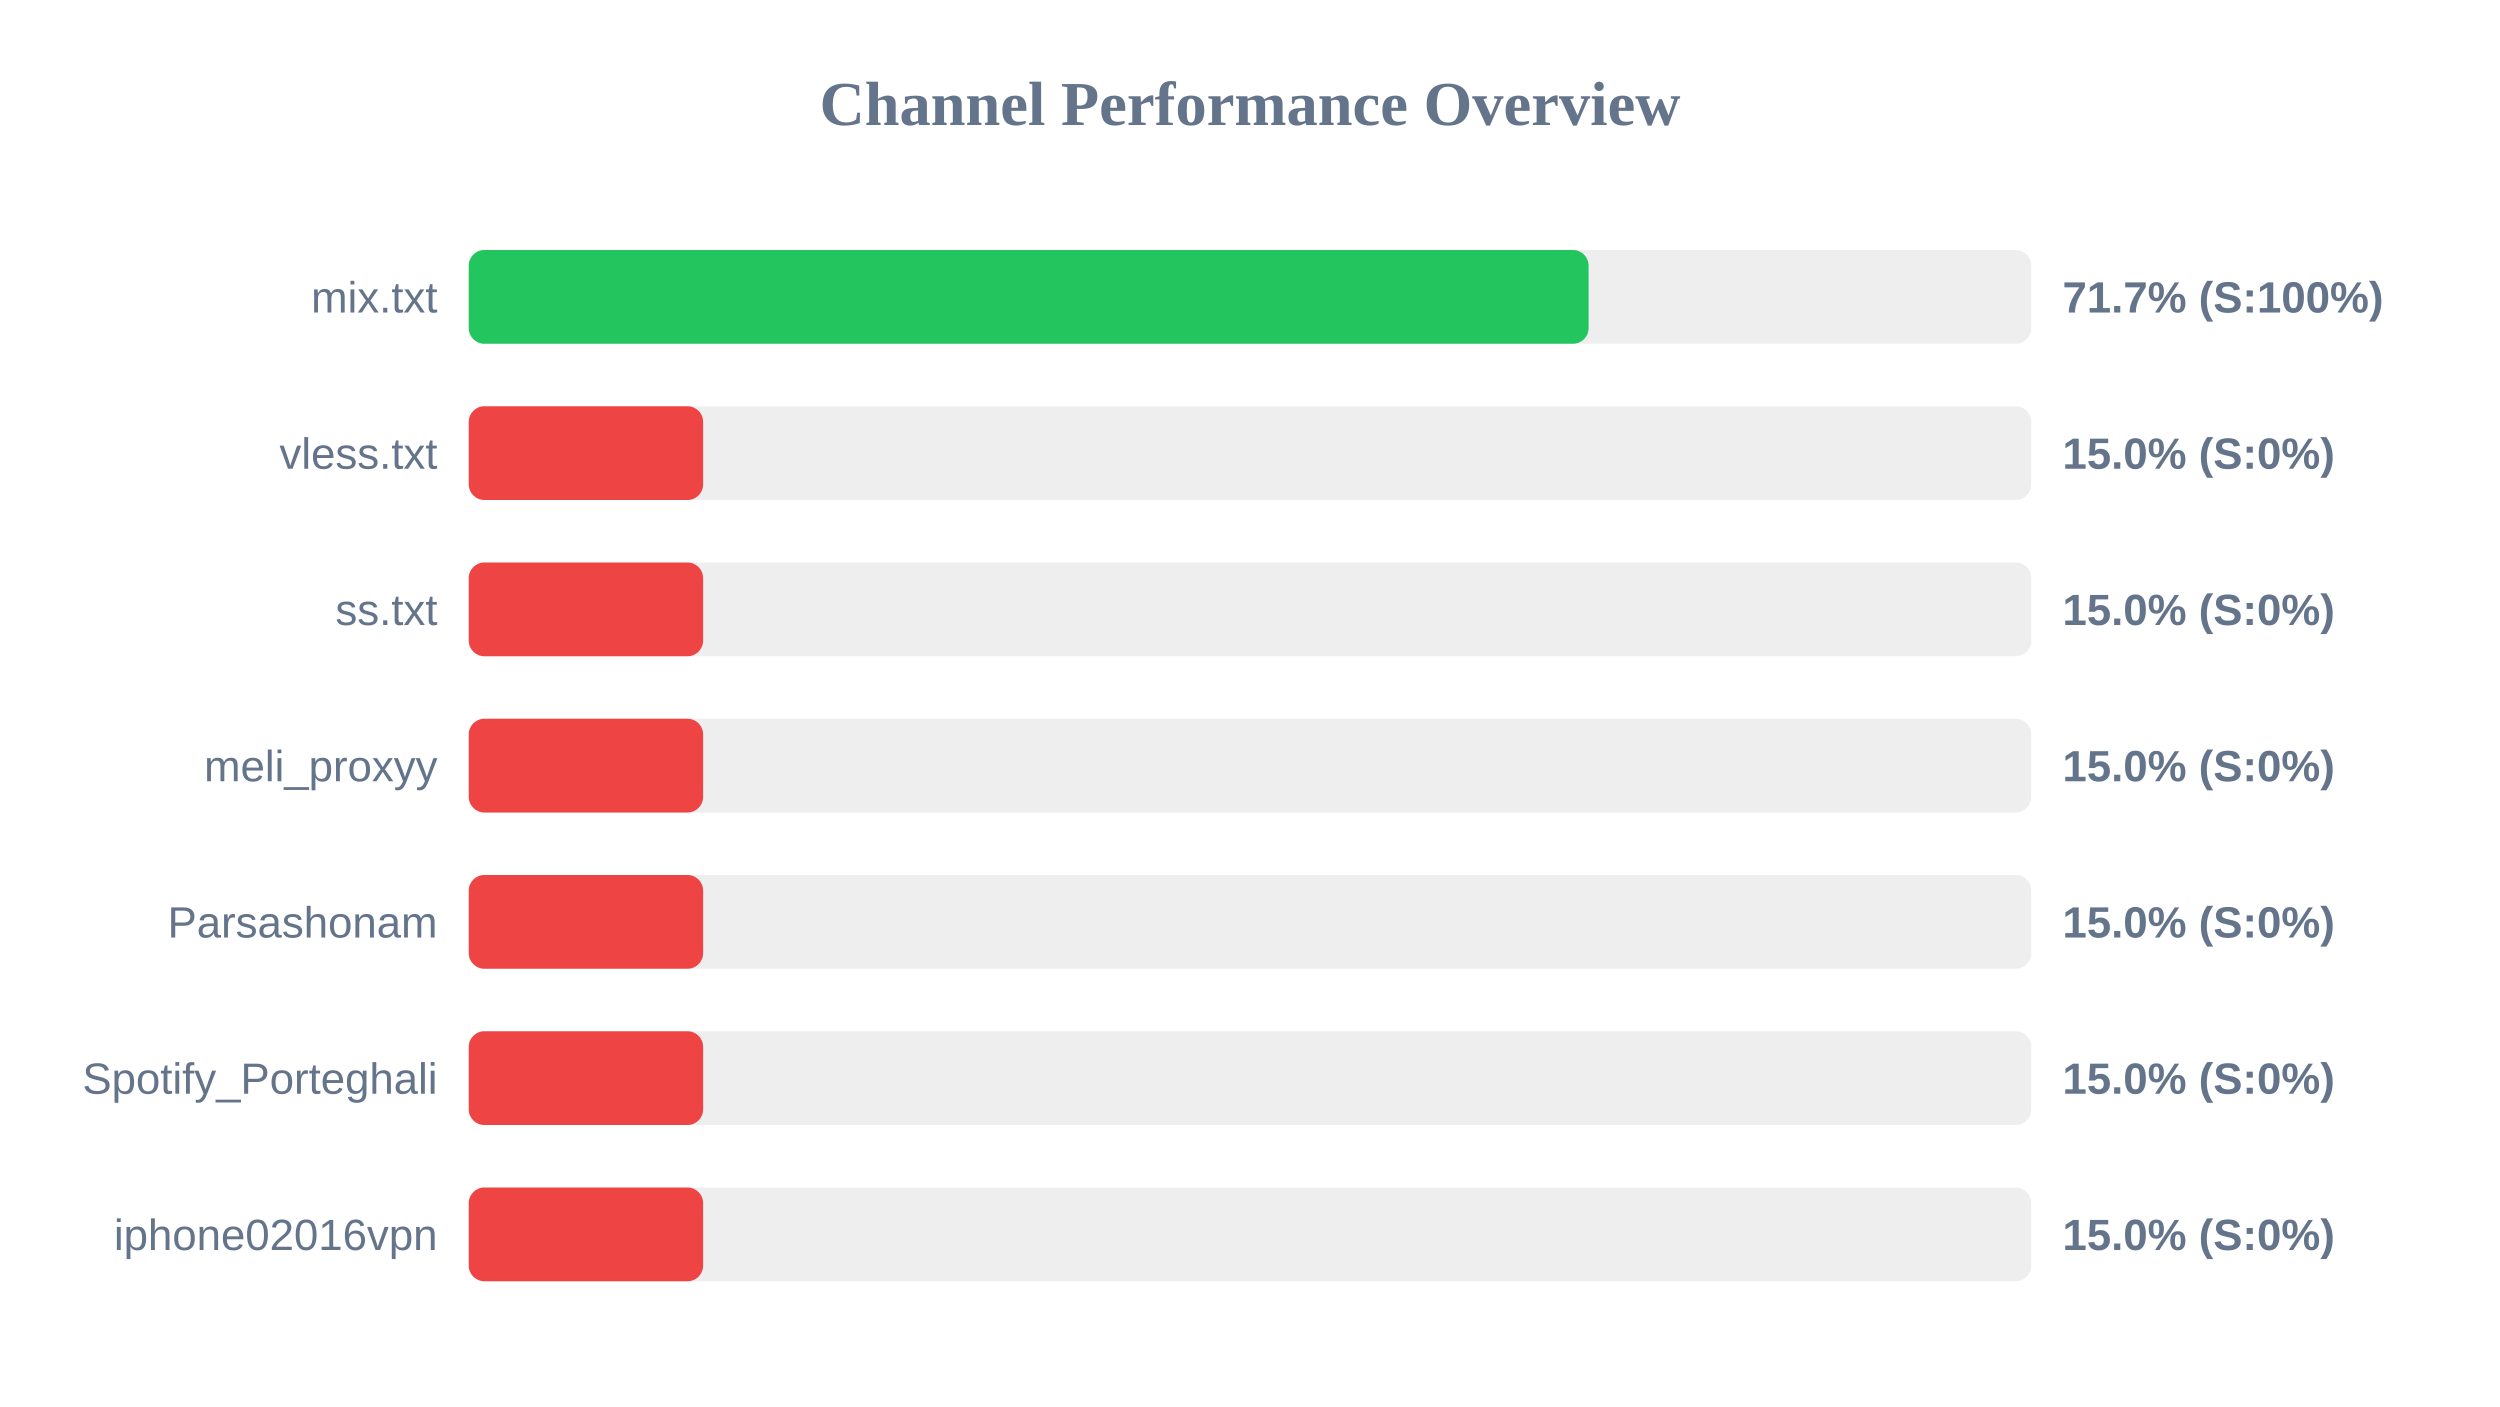
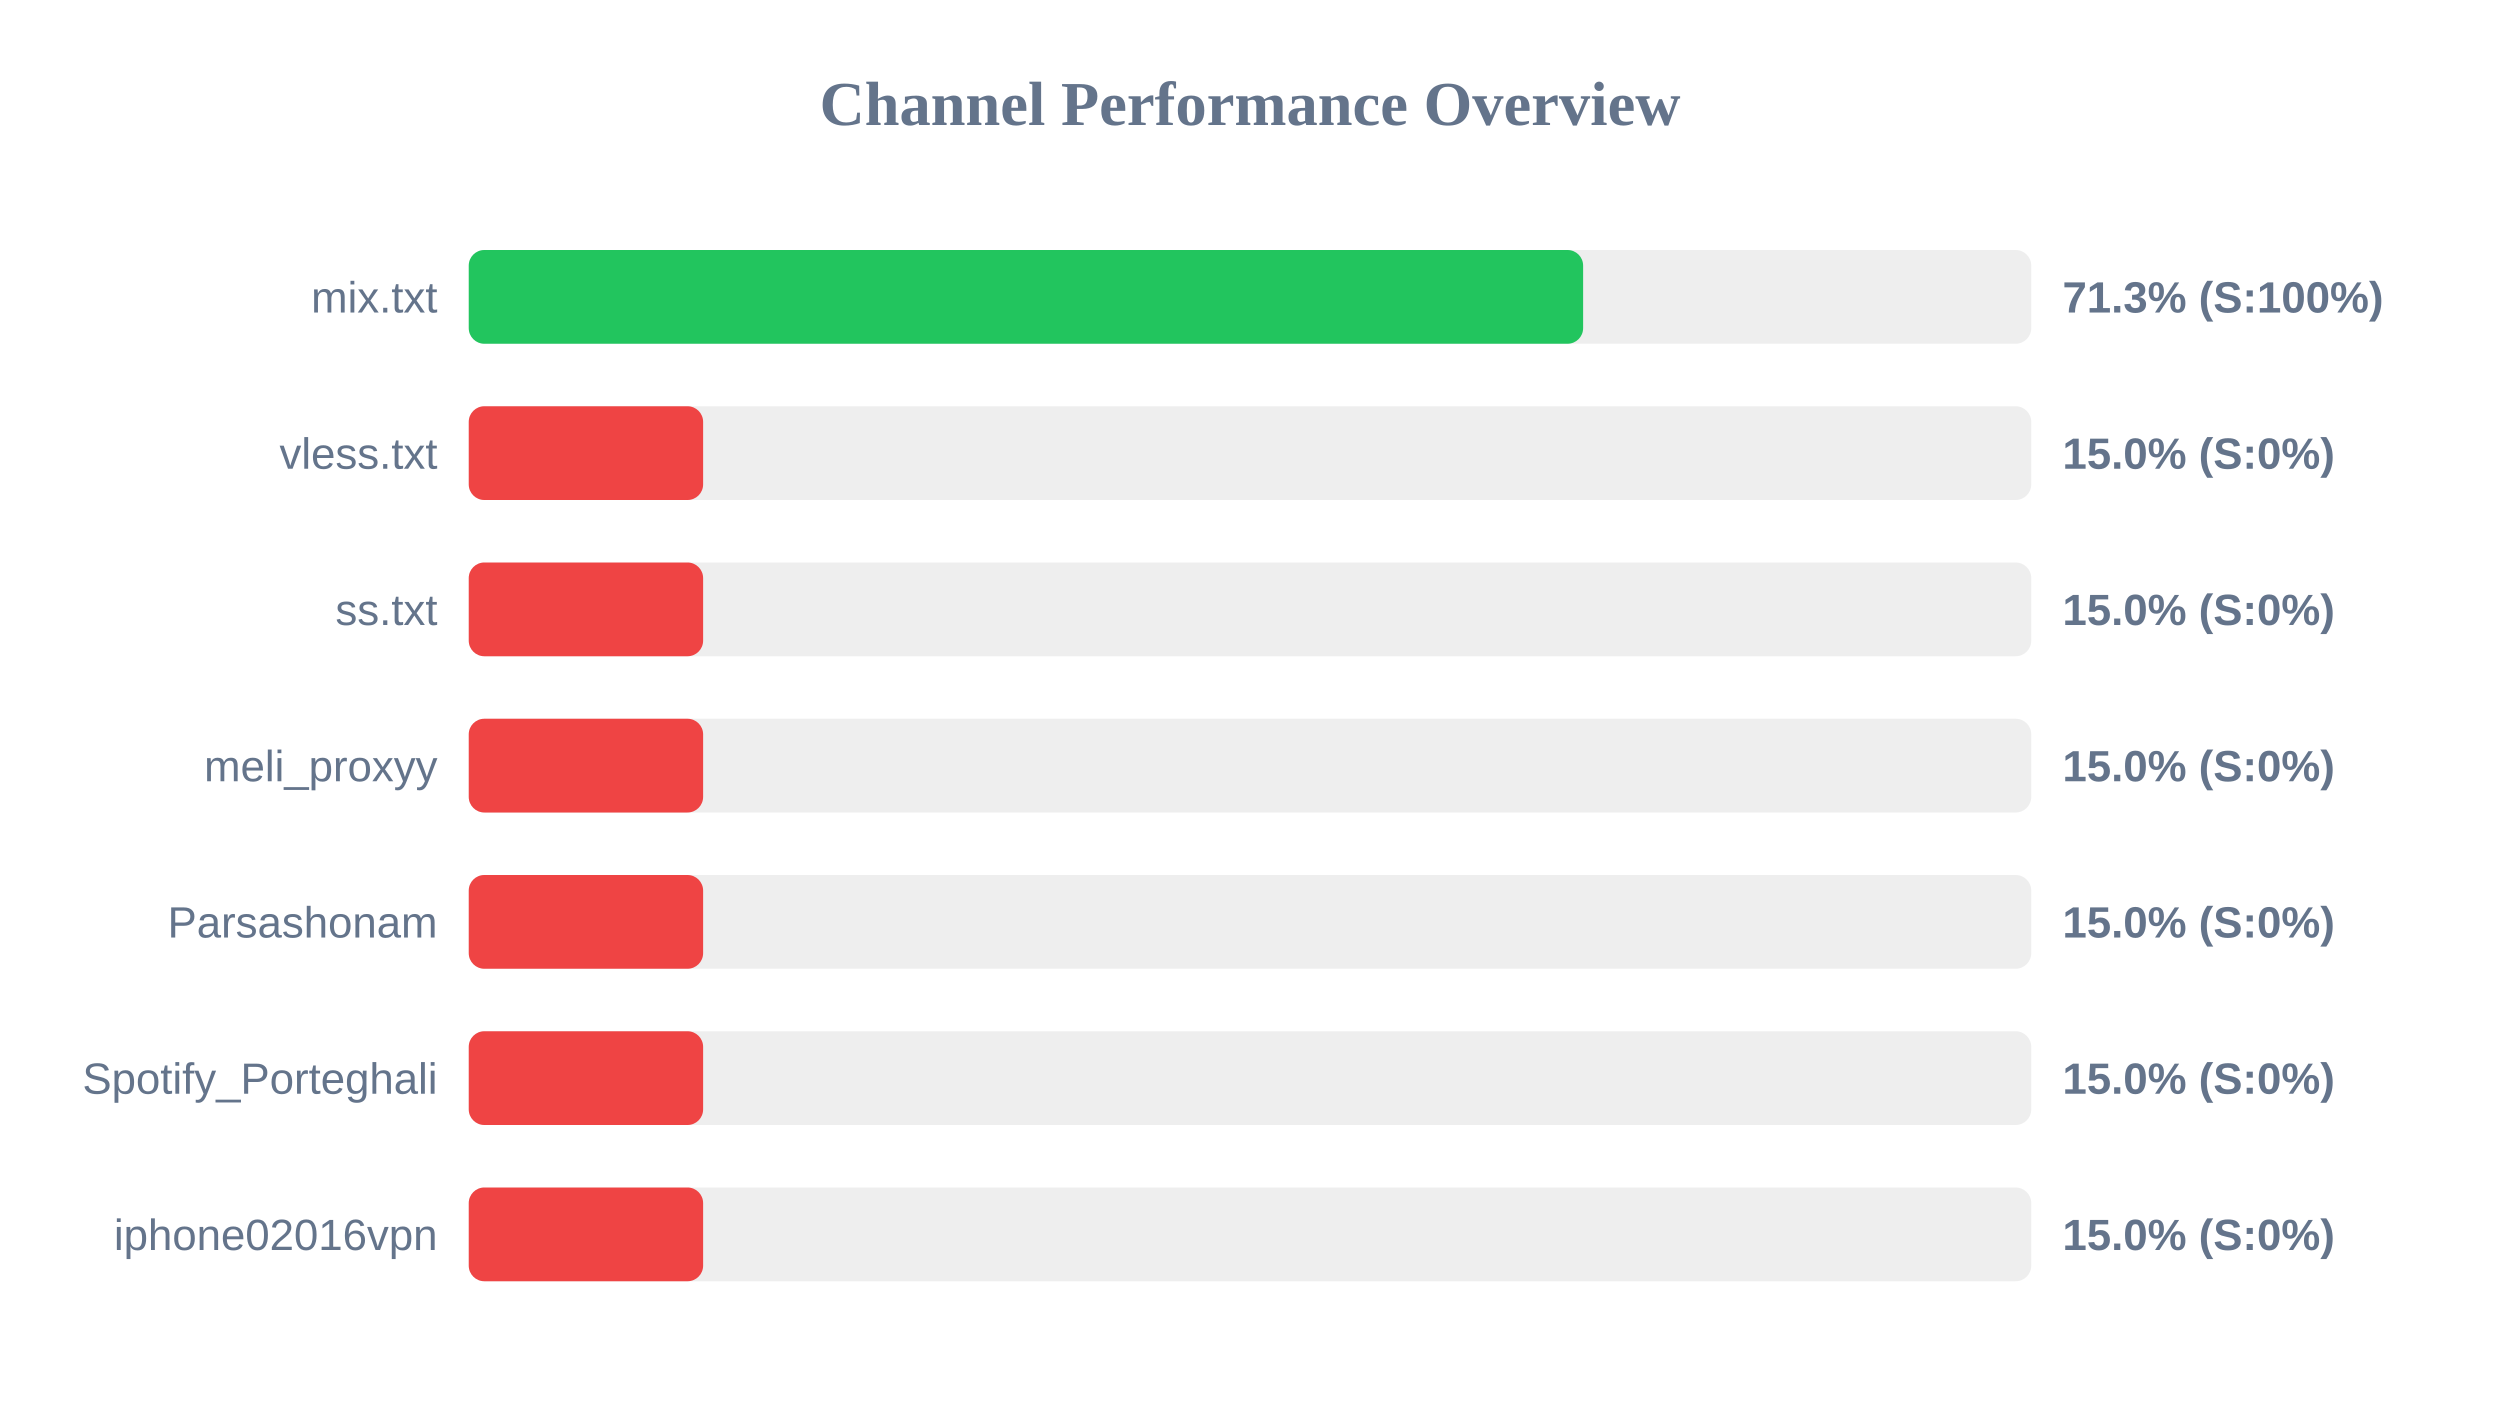
<svg xmlns="http://www.w3.org/2000/svg" width="800" height="450" version="1.1">
  <style>
        .row { font: 14px Arial; fill: #64748b; }
        .score { font: bold 14px Arial; fill: #64748b; }
    </style>
  <text x="400" y="40" text-anchor="middle" font-size="20px" font-weight="bold" fill="#64748b">Channel Performance Overview</text>
  <rect x="150" y="80" width="500" height="30" fill="#eee" rx="5" />
-   <rect x="150" y="80" width="358.35" height="30" fill="#22c55e" rx="5" />
+   <rect x="150" y="80" width="356.6" height="30" fill="#22c55e" rx="5" />
  <text x="140" y="100" text-anchor="end" class="row">mix.txt</text>
-   <text x="660" y="100" text-anchor="start" class="score">71.7% (S:100%)</text>
+   <text x="660" y="100" text-anchor="start" class="score">71.3% (S:100%)</text>
  <rect x="150" y="130" width="500" height="30" fill="#eee" rx="5" />
  <rect x="150" y="130" width="75.0" height="30" fill="#ef4444" rx="5" />
  <text x="140" y="150" text-anchor="end" class="row">vless.txt</text>
  <text x="660" y="150" text-anchor="start" class="score">15.0% (S:0%)</text>
  <rect x="150" y="180" width="500" height="30" fill="#eee" rx="5" />
  <rect x="150" y="180" width="75.0" height="30" fill="#ef4444" rx="5" />
  <text x="140" y="200" text-anchor="end" class="row">ss.txt</text>
  <text x="660" y="200" text-anchor="start" class="score">15.0% (S:0%)</text>
  <rect x="150" y="230" width="500" height="30" fill="#eee" rx="5" />
  <rect x="150" y="230" width="75.0" height="30" fill="#ef4444" rx="5" />
  <text x="140" y="250" text-anchor="end" class="row">meli_proxyy</text>
  <text x="660" y="250" text-anchor="start" class="score">15.0% (S:0%)</text>
  <rect x="150" y="280" width="500" height="30" fill="#eee" rx="5" />
  <rect x="150" y="280" width="75.0" height="30" fill="#ef4444" rx="5" />
  <text x="140" y="300" text-anchor="end" class="row">Parsashonam</text>
  <text x="660" y="300" text-anchor="start" class="score">15.0% (S:0%)</text>
  <rect x="150" y="330" width="500" height="30" fill="#eee" rx="5" />
  <rect x="150" y="330" width="75.0" height="30" fill="#ef4444" rx="5" />
  <text x="140" y="350" text-anchor="end" class="row">Spotify_Porteghali</text>
  <text x="660" y="350" text-anchor="start" class="score">15.0% (S:0%)</text>
  <rect x="150" y="380" width="500" height="30" fill="#eee" rx="5" />
  <rect x="150" y="380" width="75.0" height="30" fill="#ef4444" rx="5" />
  <text x="140" y="400" text-anchor="end" class="row">iphone02016vpn</text>
  <text x="660" y="400" text-anchor="start" class="score">15.0% (S:0%)</text>
</svg>
